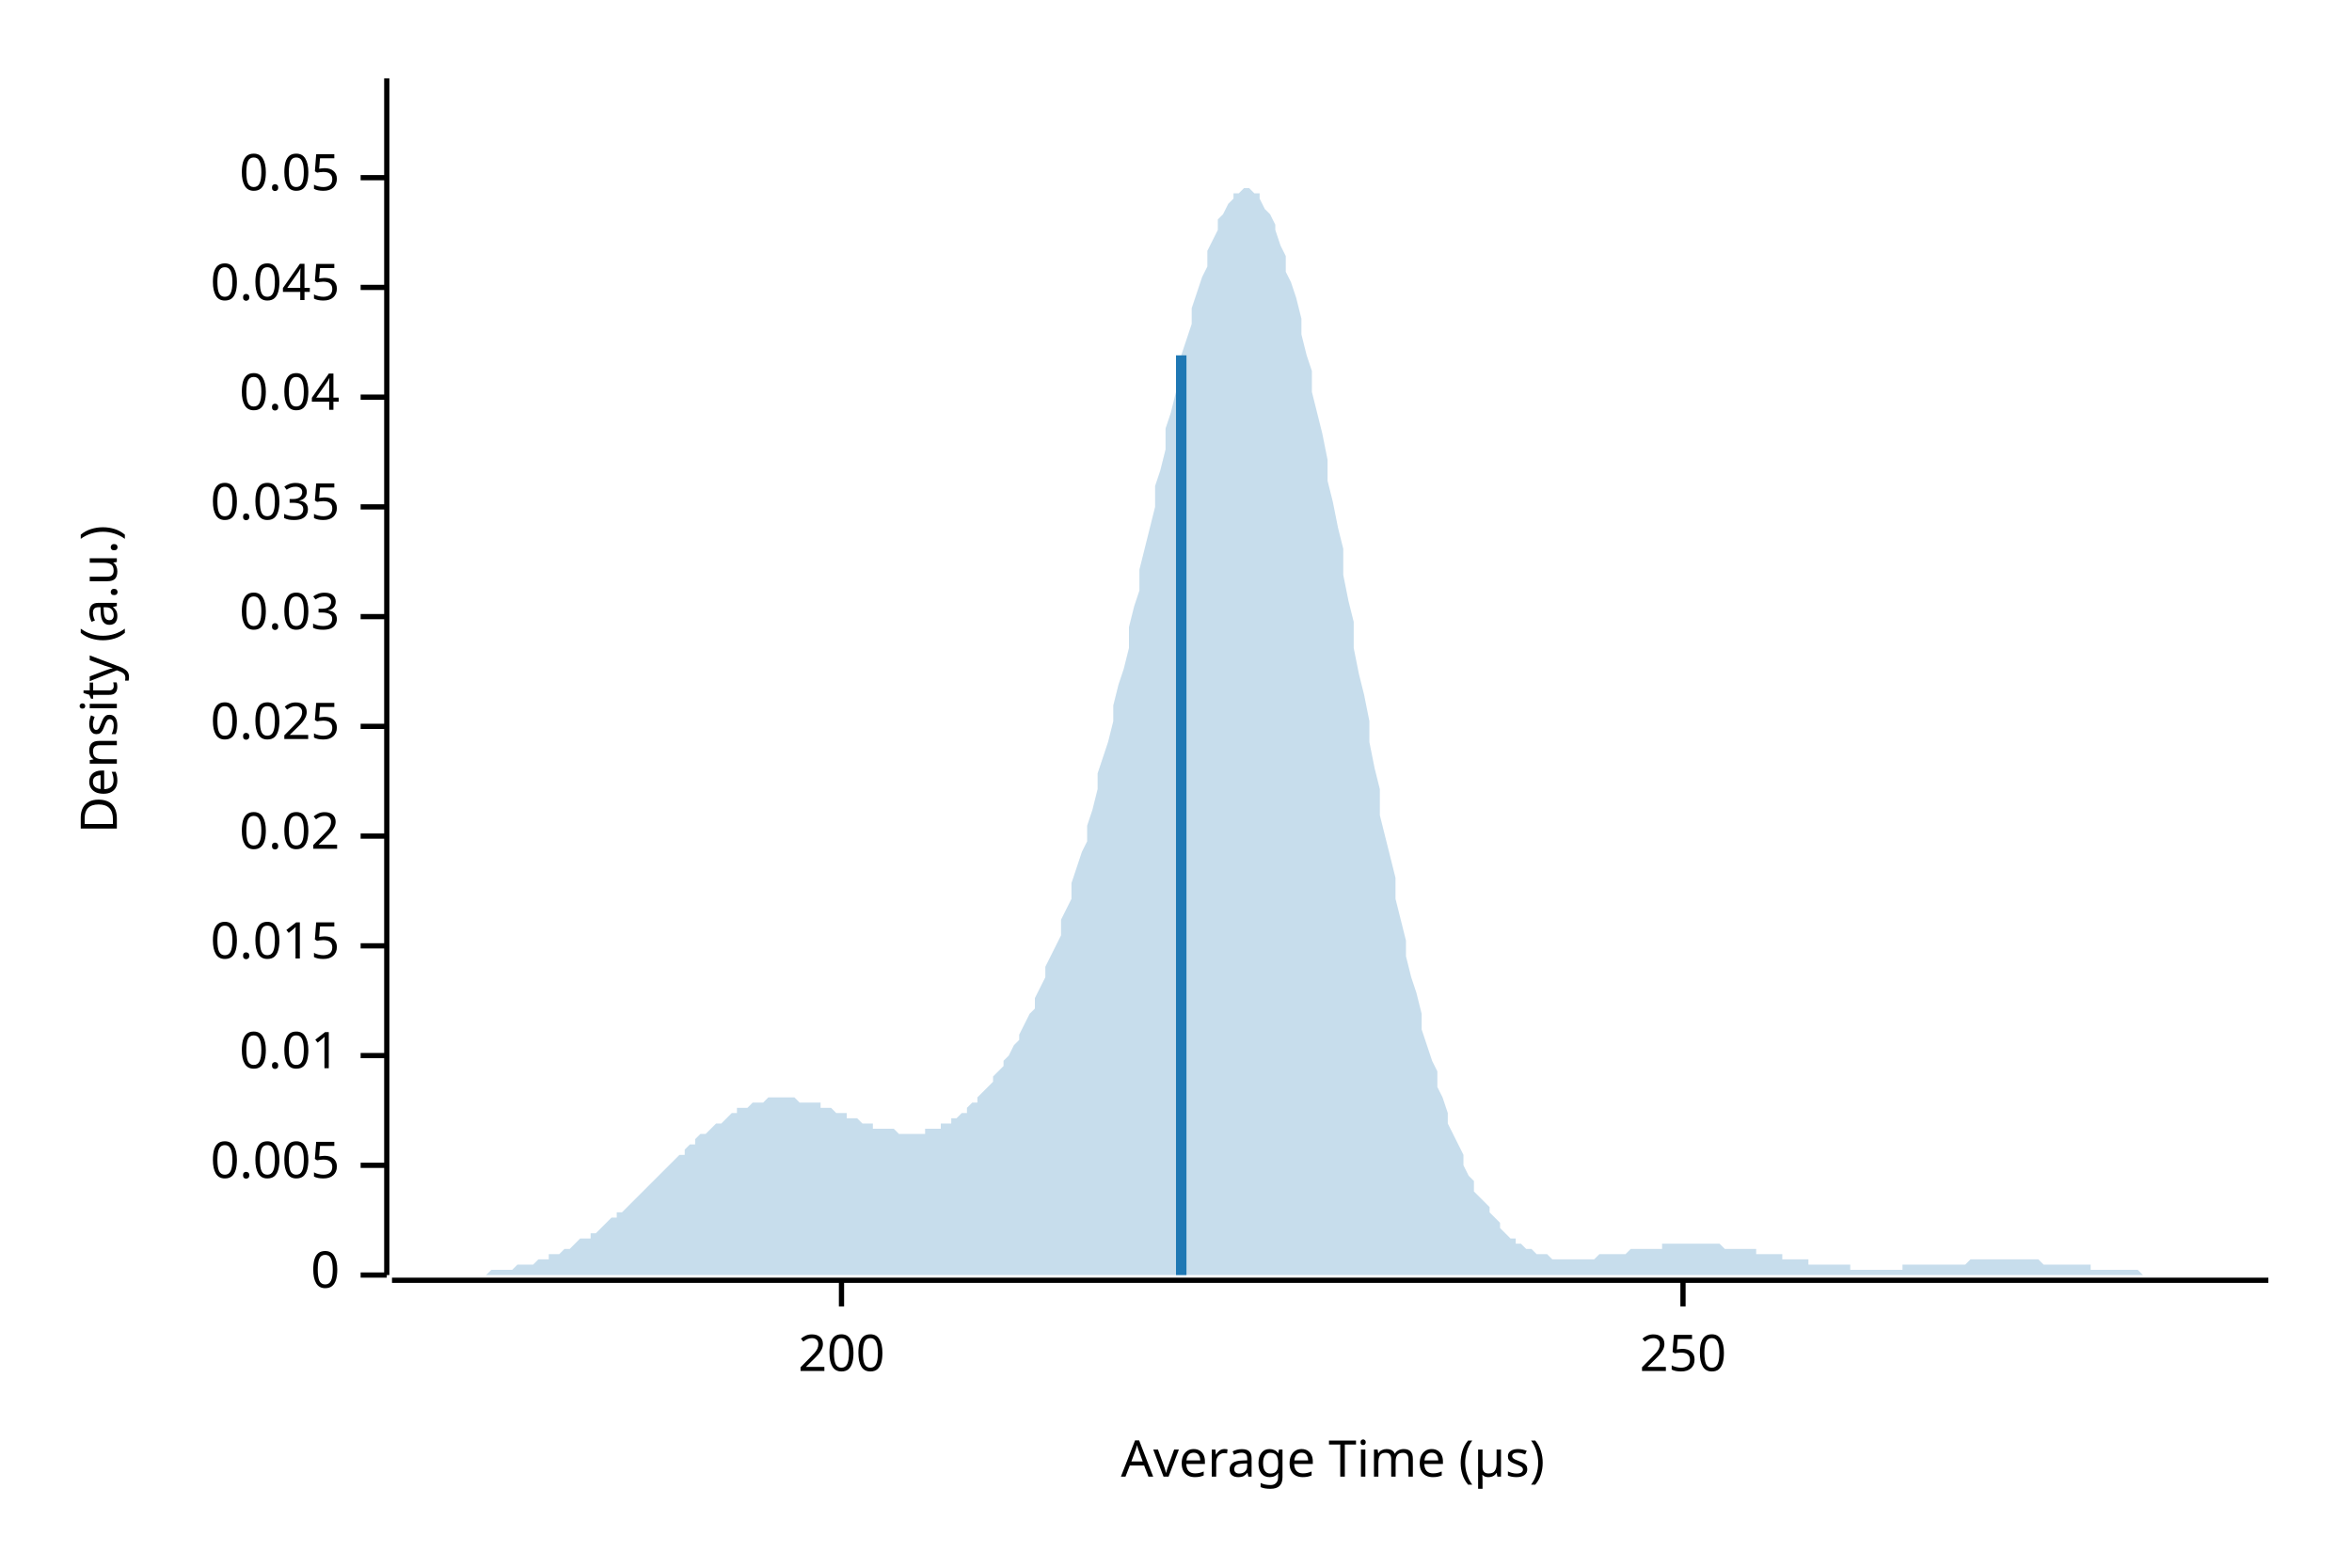
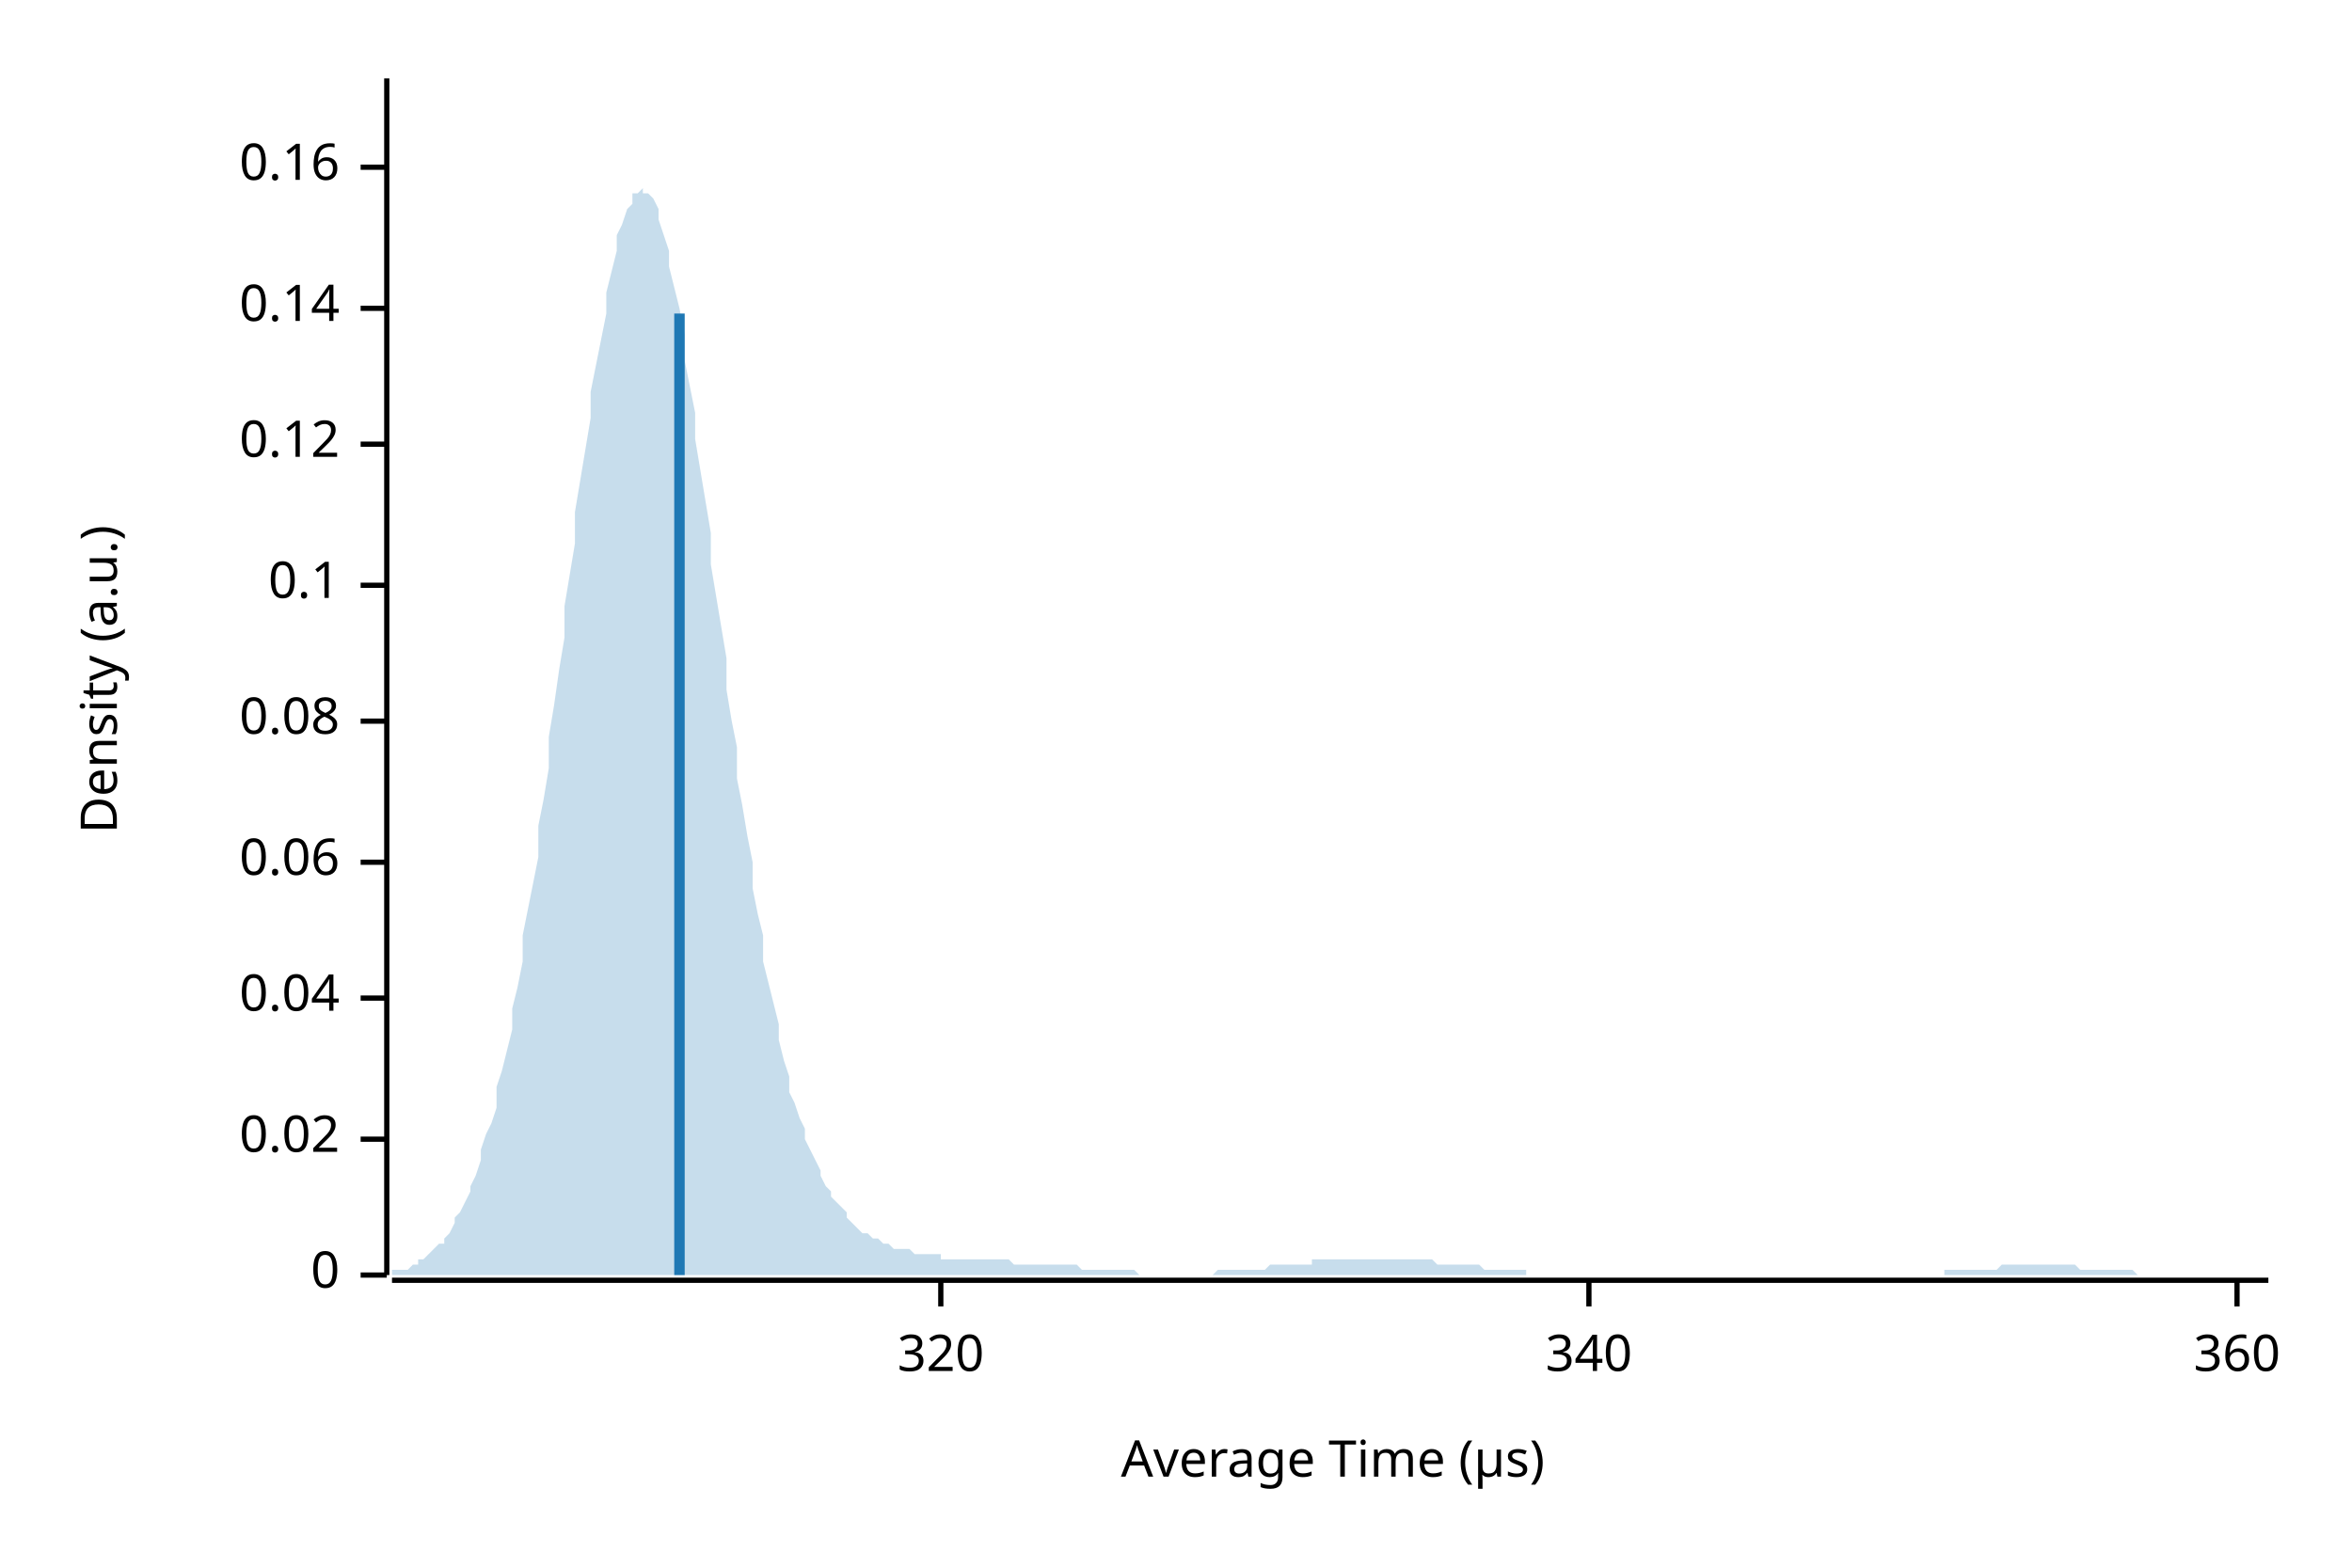
<svg xmlns="http://www.w3.org/2000/svg" width="450" height="300" viewBox="0 0 450 300">
  <text x="15" y="130" dy="0.76em" text-anchor="middle" font-family="sans-serif" font-size="9.677" opacity="1" fill="#000000" transform="rotate(270, 15, 130)">
Density (a.u.)
</text>
  <text x="255" y="285" dy="-0.5ex" text-anchor="middle" font-family="sans-serif" font-size="9.677" opacity="1" fill="#000000">
Average Time (µs)
</text>
  <polyline fill="none" opacity="1" stroke="#000000" stroke-width="1" points="74,15 74,244 " />
  <text x="65" y="244" dy="0.5ex" text-anchor="end" font-family="sans-serif" font-size="9.677" opacity="1" fill="#000000">
0
</text>
  <polyline fill="none" opacity="1" stroke="#000000" stroke-width="1" points="69,244 74,244 " />
-   <text x="65" y="223" dy="0.5ex" text-anchor="end" font-family="sans-serif" font-size="9.677" opacity="1" fill="#000000">
- 0.005
- </text>
-   <polyline fill="none" opacity="1" stroke="#000000" stroke-width="1" points="69,223 74,223 " />
-   <text x="65" y="202" dy="0.5ex" text-anchor="end" font-family="sans-serif" font-size="9.677" opacity="1" fill="#000000">
- 0.01
- </text>
-   <polyline fill="none" opacity="1" stroke="#000000" stroke-width="1" points="69,202 74,202 " />
-   <text x="65" y="181" dy="0.5ex" text-anchor="end" font-family="sans-serif" font-size="9.677" opacity="1" fill="#000000">
- 0.015
- </text>
-   <polyline fill="none" opacity="1" stroke="#000000" stroke-width="1" points="69,181 74,181 " />
-   <text x="65" y="160" dy="0.5ex" text-anchor="end" font-family="sans-serif" font-size="9.677" opacity="1" fill="#000000">
+   <text x="65" y="218" dy="0.5ex" text-anchor="end" font-family="sans-serif" font-size="9.677" opacity="1" fill="#000000">
0.02
</text>
-   <polyline fill="none" opacity="1" stroke="#000000" stroke-width="1" points="69,160 74,160 " />
-   <text x="65" y="139" dy="0.5ex" text-anchor="end" font-family="sans-serif" font-size="9.677" opacity="1" fill="#000000">
- 0.025
- </text>
-   <polyline fill="none" opacity="1" stroke="#000000" stroke-width="1" points="69,139 74,139 " />
-   <text x="65" y="118" dy="0.5ex" text-anchor="end" font-family="sans-serif" font-size="9.677" opacity="1" fill="#000000">
- 0.03
- </text>
-   <polyline fill="none" opacity="1" stroke="#000000" stroke-width="1" points="69,118 74,118 " />
-   <text x="65" y="97" dy="0.5ex" text-anchor="end" font-family="sans-serif" font-size="9.677" opacity="1" fill="#000000">
- 0.035
- </text>
-   <polyline fill="none" opacity="1" stroke="#000000" stroke-width="1" points="69,97 74,97 " />
-   <text x="65" y="76" dy="0.5ex" text-anchor="end" font-family="sans-serif" font-size="9.677" opacity="1" fill="#000000">
+   <polyline fill="none" opacity="1" stroke="#000000" stroke-width="1" points="69,218 74,218 " />
+   <text x="65" y="191" dy="0.5ex" text-anchor="end" font-family="sans-serif" font-size="9.677" opacity="1" fill="#000000">
0.04
</text>
-   <polyline fill="none" opacity="1" stroke="#000000" stroke-width="1" points="69,76 74,76 " />
-   <text x="65" y="55" dy="0.5ex" text-anchor="end" font-family="sans-serif" font-size="9.677" opacity="1" fill="#000000">
- 0.045
+   <polyline fill="none" opacity="1" stroke="#000000" stroke-width="1" points="69,191 74,191 " />
+   <text x="65" y="165" dy="0.5ex" text-anchor="end" font-family="sans-serif" font-size="9.677" opacity="1" fill="#000000">
+ 0.06
</text>
-   <polyline fill="none" opacity="1" stroke="#000000" stroke-width="1" points="69,55 74,55 " />
-   <text x="65" y="34" dy="0.5ex" text-anchor="end" font-family="sans-serif" font-size="9.677" opacity="1" fill="#000000">
- 0.05
+   <polyline fill="none" opacity="1" stroke="#000000" stroke-width="1" points="69,165 74,165 " />
+   <text x="65" y="138" dy="0.5ex" text-anchor="end" font-family="sans-serif" font-size="9.677" opacity="1" fill="#000000">
+ 0.08
</text>
-   <polyline fill="none" opacity="1" stroke="#000000" stroke-width="1" points="69,34 74,34 " />
+   <polyline fill="none" opacity="1" stroke="#000000" stroke-width="1" points="69,138 74,138 " />
+   <text x="65" y="112" dy="0.5ex" text-anchor="end" font-family="sans-serif" font-size="9.677" opacity="1" fill="#000000">
+ 0.1
+ </text>
+   <polyline fill="none" opacity="1" stroke="#000000" stroke-width="1" points="69,112 74,112 " />
+   <text x="65" y="85" dy="0.5ex" text-anchor="end" font-family="sans-serif" font-size="9.677" opacity="1" fill="#000000">
+ 0.12
+ </text>
+   <polyline fill="none" opacity="1" stroke="#000000" stroke-width="1" points="69,85 74,85 " />
+   <text x="65" y="59" dy="0.5ex" text-anchor="end" font-family="sans-serif" font-size="9.677" opacity="1" fill="#000000">
+ 0.14
+ </text>
+   <polyline fill="none" opacity="1" stroke="#000000" stroke-width="1" points="69,59 74,59 " />
+   <text x="65" y="32" dy="0.5ex" text-anchor="end" font-family="sans-serif" font-size="9.677" opacity="1" fill="#000000">
+ 0.16
+ </text>
+   <polyline fill="none" opacity="1" stroke="#000000" stroke-width="1" points="69,32 74,32 " />
  <polyline fill="none" opacity="1" stroke="#000000" stroke-width="1" points="75,245 434,245 " />
-   <text x="161" y="255" dy="0.76em" text-anchor="middle" font-family="sans-serif" font-size="9.677" opacity="1" fill="#000000">
- 200
+   <text x="180" y="255" dy="0.76em" text-anchor="middle" font-family="sans-serif" font-size="9.677" opacity="1" fill="#000000">
+ 320
</text>
-   <polyline fill="none" opacity="1" stroke="#000000" stroke-width="1" points="161,245 161,250 " />
-   <text x="322" y="255" dy="0.76em" text-anchor="middle" font-family="sans-serif" font-size="9.677" opacity="1" fill="#000000">
- 250
+   <polyline fill="none" opacity="1" stroke="#000000" stroke-width="1" points="180,245 180,250 " />
+   <text x="304" y="255" dy="0.76em" text-anchor="middle" font-family="sans-serif" font-size="9.677" opacity="1" fill="#000000">
+ 340
</text>
-   <polyline fill="none" opacity="1" stroke="#000000" stroke-width="1" points="322,245 322,250 " />
-   <polygon opacity="0.25" fill="#1F78B4" points="75,244 75,244 76,244 77,244 77,244 78,244 79,244 80,244 80,244 81,244 82,244 82,244 83,244 84,244 85,244 85,244 86,244 87,244 87,244 88,244 89,244 90,244 90,244 91,244 92,244 92,244 93,244 94,243 95,243 95,243 96,243 97,243 98,243 98,243 99,242 100,242 100,242 101,242 102,242 103,241 103,241 104,241 105,241 105,240 106,240 107,240 108,239 108,239 109,239 110,238 110,238 111,237 112,237 113,237 113,236 114,236 115,235 116,234 116,234 117,233 118,233 118,232 119,232 120,231 121,230 121,230 122,229 123,228 123,228 124,227 125,226 126,225 126,225 127,224 128,223 128,223 129,222 130,221 131,221 131,220 132,219 133,219 133,218 134,217 135,217 136,216 136,216 137,215 138,215 139,214 139,214 140,213 141,213 141,212 142,212 143,212 144,211 144,211 145,211 146,211 146,211 147,210 148,210 149,210 149,210 150,210 151,210 151,210 152,210 153,211 154,211 154,211 155,211 156,211 157,211 157,212 158,212 159,212 159,212 160,213 161,213 162,213 162,214 163,214 164,214 164,214 165,215 166,215 167,215 167,216 168,216 169,216 169,216 170,216 171,216 172,217 172,217 173,217 174,217 175,217 175,217 176,217 177,217 177,216 178,216 179,216 180,216 180,215 181,215 182,215 182,214 183,214 184,213 185,213 185,212 186,211 187,211 187,210 188,209 189,208 190,207 190,206 191,205 192,204 192,203 193,202 194,200 195,199 195,198 196,196 197,194 198,193 198,191 199,189 200,187 200,185 201,183 202,181 203,179 203,176 204,174 205,172 205,169 206,166 207,163 208,161 208,158 209,155 210,151 210,148 211,145 212,142 213,138 213,135 214,131 215,128 216,124 216,120 217,116 218,113 218,109 219,105 220,101 221,97 221,93 222,90 223,86 223,82 224,79 225,75 226,72 226,68 227,65 228,62 228,59 229,56 230,53 231,51 231,48 232,46 233,44 233,42 234,41 235,39 236,38 236,37 237,37 238,36 239,36 239,36 240,37 241,37 241,38 242,40 243,41 244,43 244,44 245,47 246,49 246,52 247,54 248,57 249,61 249,64 250,68 251,71 251,75 252,79 253,83 254,88 254,92 255,96 256,101 257,105 257,110 258,115 259,119 259,124 260,129 261,133 262,138 262,142 263,147 264,151 264,156 265,160 266,164 267,168 267,172 268,176 269,180 269,183 270,187 271,190 272,194 272,197 273,200 274,203 275,205 275,208 276,210 277,213 277,215 278,217 279,219 280,221 280,223 281,225 282,226 282,228 283,229 284,230 285,231 285,232 286,233 287,234 287,235 288,236 289,237 290,237 290,238 291,238 292,239 292,239 293,239 294,240 295,240 295,240 296,240 297,241 298,241 298,241 299,241 300,241 300,241 301,241 302,241 303,241 303,241 304,241 305,241 305,241 306,240 307,240 308,240 308,240 309,240 310,240 310,240 311,240 312,239 313,239 313,239 314,239 315,239 316,239 316,239 317,239 318,239 318,238 319,238 320,238 321,238 321,238 322,238 323,238 323,238 324,238 325,238 326,238 326,238 327,238 328,238 328,238 329,238 330,239 331,239 331,239 332,239 333,239 333,239 334,239 335,239 336,239 336,240 337,240 338,240 339,240 339,240 340,240 341,240 341,241 342,241 343,241 344,241 344,241 345,241 346,241 346,242 347,242 348,242 349,242 349,242 350,242 351,242 351,242 352,242 353,242 354,242 354,243 355,243 356,243 357,243 357,243 358,243 359,243 359,243 360,243 361,243 362,243 362,243 363,243 364,243 364,242 365,242 366,242 367,242 367,242 368,242 369,242 369,242 370,242 371,242 372,242 372,242 373,242 374,242 375,242 375,242 376,242 377,241 377,241 378,241 379,241 380,241 380,241 381,241 382,241 382,241 383,241 384,241 385,241 385,241 386,241 387,241 387,241 388,241 389,241 390,241 390,241 391,242 392,242 392,242 393,242 394,242 395,242 395,242 396,242 397,242 398,242 398,242 399,242 400,242 400,243 401,243 402,243 403,243 403,243 404,243 405,243 405,243 406,243 407,243 408,243 408,243 409,243 410,244 410,244 411,244 412,244 413,244 413,244 414,244 415,244 416,244 416,244 417,244 418,244 418,244 419,244 420,244 421,244 421,244 422,244 423,244 423,244 424,244 425,244 426,244 426,244 427,244 428,244 428,244 429,244 430,244 431,244 431,244 432,244 433,244 434,244 434,244 75,244 " />
-   <polyline fill="none" opacity="1" stroke="#1F78B4" stroke-width="2" points="226,244 226,68 " />
+   <polyline fill="none" opacity="1" stroke="#000000" stroke-width="1" points="304,245 304,250 " />
+   <text x="428" y="255" dy="0.76em" text-anchor="middle" font-family="sans-serif" font-size="9.677" opacity="1" fill="#000000">
+ 360
+ </text>
+   <polyline fill="none" opacity="1" stroke="#000000" stroke-width="1" points="428,245 428,250 " />
+   <polygon opacity="0.25" fill="#1F78B4" points="75,244 75,243 76,243 77,243 77,243 78,243 79,242 80,242 80,241 81,241 82,240 82,240 83,239 84,238 85,238 85,237 86,236 87,234 87,233 88,232 89,230 90,228 90,227 91,225 92,222 92,220 93,217 94,215 95,212 95,208 96,205 97,201 98,197 98,193 99,189 100,184 100,179 101,174 102,169 103,164 103,158 104,153 105,147 105,141 106,135 107,128 108,122 108,116 109,110 110,104 110,98 111,92 112,86 113,80 113,75 114,70 115,65 116,60 116,56 117,52 118,48 118,45 119,43 120,40 121,39 121,37 122,37 123,36 123,37 124,37 125,38 126,40 126,42 127,45 128,48 128,51 129,55 130,59 131,64 131,69 132,74 133,79 133,84 134,90 135,96 136,102 136,108 137,114 138,120 139,126 139,132 140,138 141,143 141,149 142,154 143,160 144,165 144,170 145,175 146,179 146,184 147,188 148,192 149,196 149,199 150,203 151,206 151,209 152,211 153,214 154,216 154,218 155,220 156,222 157,224 157,225 158,227 159,228 159,229 160,230 161,231 162,232 162,233 163,234 164,235 164,235 165,236 166,236 167,237 167,237 168,237 169,238 169,238 170,238 171,239 172,239 172,239 173,239 174,239 175,240 175,240 176,240 177,240 177,240 178,240 179,240 180,240 180,241 181,241 182,241 182,241 183,241 184,241 185,241 185,241 186,241 187,241 187,241 188,241 189,241 190,241 190,241 191,241 192,241 192,241 193,241 194,242 195,242 195,242 196,242 197,242 198,242 198,242 199,242 200,242 200,242 201,242 202,242 203,242 203,242 204,242 205,242 205,242 206,242 207,243 208,243 208,243 209,243 210,243 210,243 211,243 212,243 213,243 213,243 214,243 215,243 216,243 216,243 217,243 218,244 218,244 219,244 220,244 221,244 221,244 222,244 223,244 223,244 224,244 225,244 226,244 226,244 227,244 228,244 228,244 229,244 230,244 231,244 231,244 232,244 233,243 233,243 234,243 235,243 236,243 236,243 237,243 238,243 239,243 239,243 240,243 241,243 241,243 242,243 243,242 244,242 244,242 245,242 246,242 246,242 247,242 248,242 249,242 249,242 250,242 251,242 251,241 252,241 253,241 254,241 254,241 255,241 256,241 257,241 257,241 258,241 259,241 259,241 260,241 261,241 262,241 262,241 263,241 264,241 264,241 265,241 266,241 267,241 267,241 268,241 269,241 269,241 270,241 271,241 272,241 272,241 273,241 274,241 275,242 275,242 276,242 277,242 277,242 278,242 279,242 280,242 280,242 281,242 282,242 282,242 283,242 284,243 285,243 285,243 286,243 287,243 287,243 288,243 289,243 290,243 290,243 291,243 292,243 292,244 293,244 294,244 295,244 295,244 296,244 297,244 298,244 298,244 299,244 300,244 300,244 301,244 302,244 303,244 303,244 304,244 305,244 305,244 306,244 307,244 308,244 308,244 309,244 310,244 310,244 311,244 312,244 313,244 313,244 314,244 315,244 316,244 316,244 317,244 318,244 318,244 319,244 320,244 321,244 321,244 322,244 323,244 323,244 324,244 325,244 326,244 326,244 327,244 328,244 328,244 329,244 330,244 331,244 331,244 332,244 333,244 333,244 334,244 335,244 336,244 336,244 337,244 338,244 339,244 339,244 340,244 341,244 341,244 342,244 343,244 344,244 344,244 345,244 346,244 346,244 347,244 348,244 349,244 349,244 350,244 351,244 351,244 352,244 353,244 354,244 354,244 355,244 356,244 357,244 357,244 358,244 359,244 359,244 360,244 361,244 362,244 362,244 363,244 364,244 364,244 365,244 366,244 367,244 367,244 368,244 369,244 369,244 370,244 371,244 372,244 372,243 373,243 374,243 375,243 375,243 376,243 377,243 377,243 378,243 379,243 380,243 380,243 381,243 382,243 382,243 383,242 384,242 385,242 385,242 386,242 387,242 387,242 388,242 389,242 390,242 390,242 391,242 392,242 392,242 393,242 394,242 395,242 395,242 396,242 397,242 398,243 398,243 399,243 400,243 400,243 401,243 402,243 403,243 403,243 404,243 405,243 405,243 406,243 407,243 408,243 408,243 409,244 410,244 410,244 411,244 412,244 413,244 413,244 414,244 415,244 416,244 416,244 417,244 418,244 418,244 419,244 420,244 421,244 421,244 422,244 423,244 423,244 424,244 425,244 426,244 426,244 427,244 428,244 428,244 429,244 430,244 431,244 431,244 432,244 433,244 434,244 434,244 75,244 " />
+   <polyline fill="none" opacity="1" stroke="#1F78B4" stroke-width="2" points="130,244 130,60 " />
</svg>
